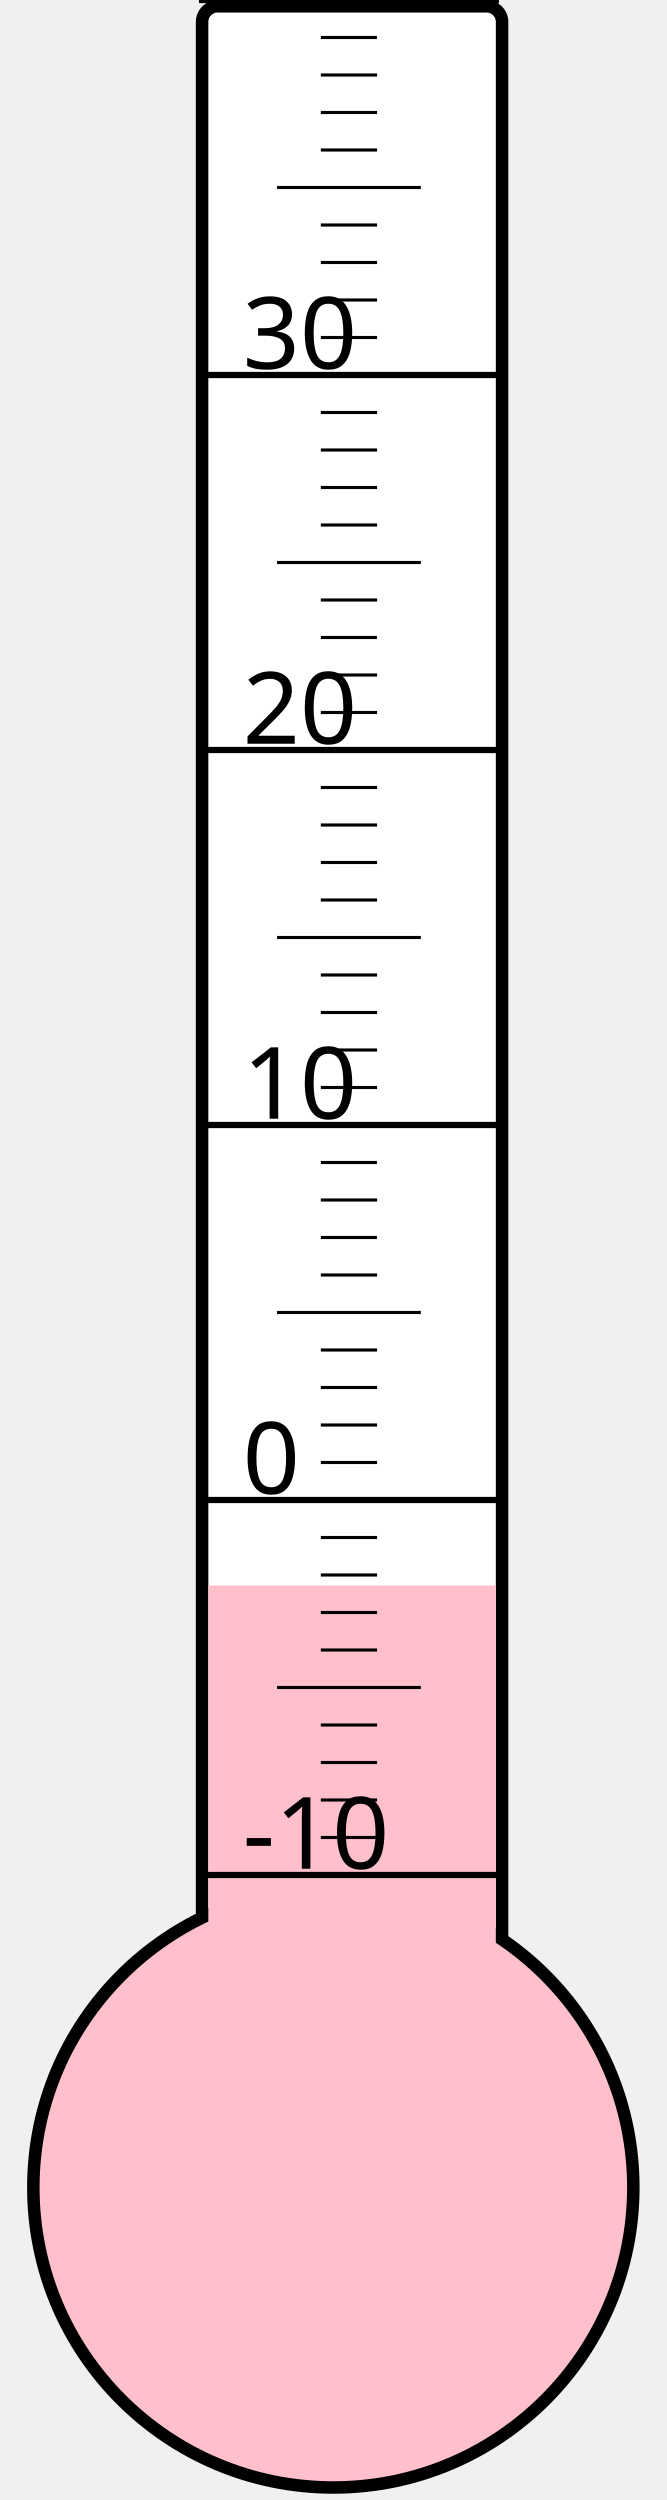
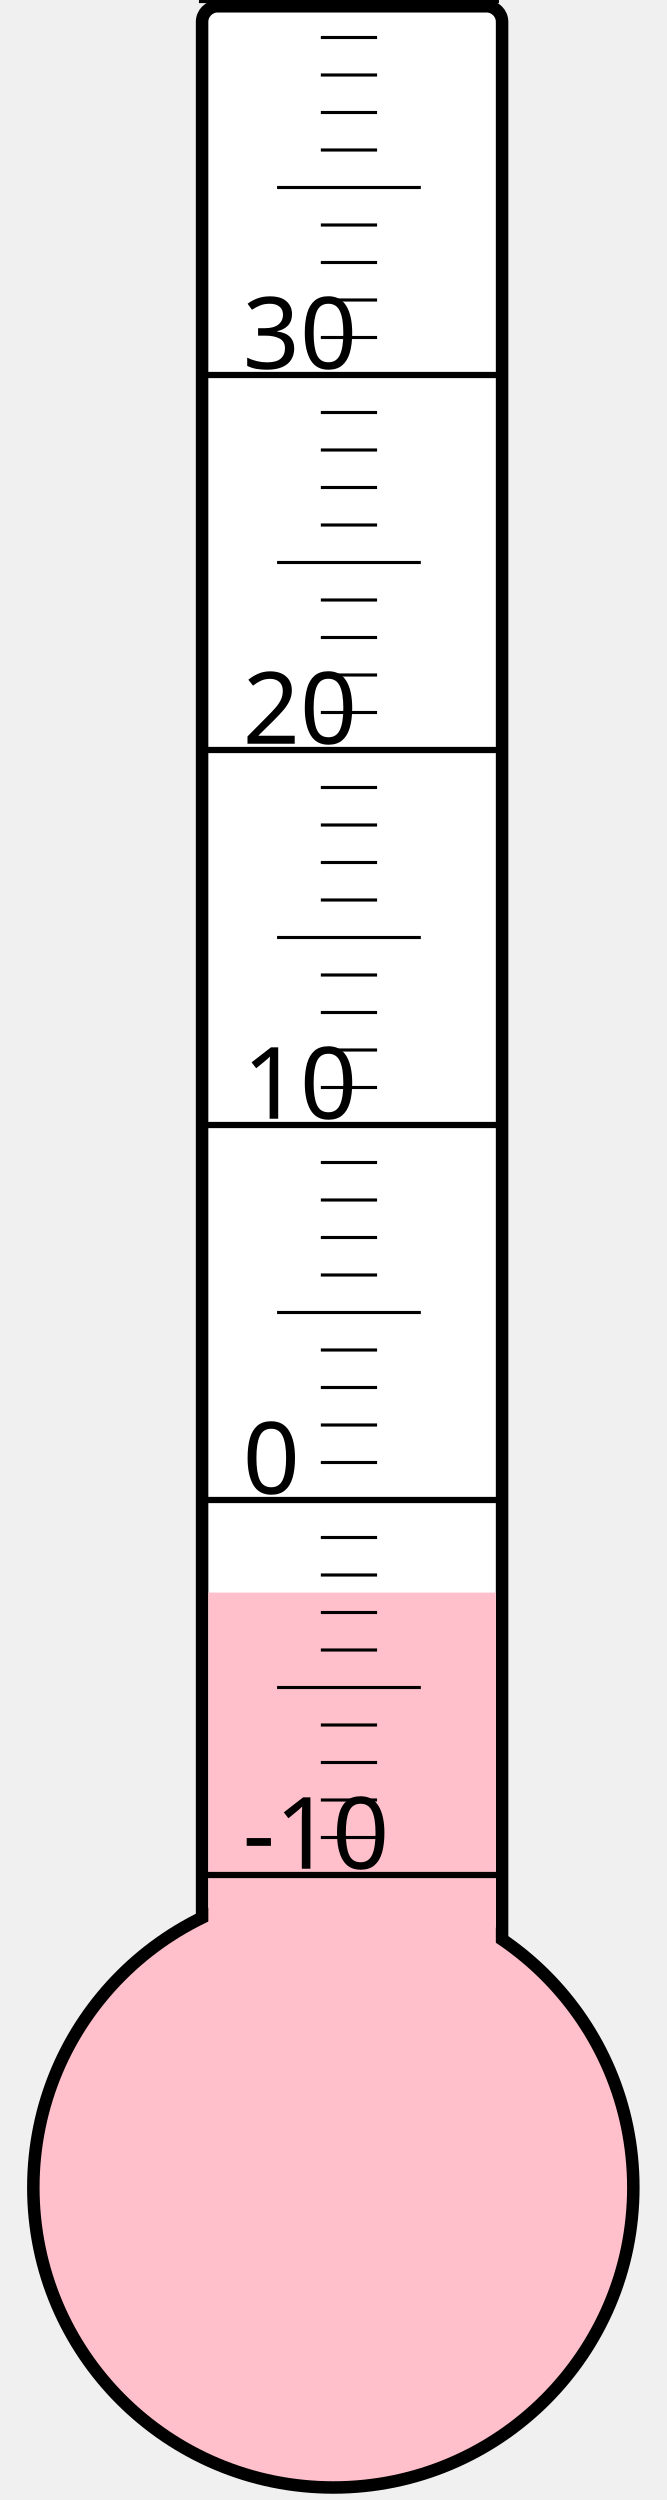
<svg xmlns="http://www.w3.org/2000/svg" width="40px" height="150px" viewBox="0 0 200 800">
  <rect width="200" height="800" x="0" y="0" style="fill: #ffffeb; fill-opacity: 0;" />
  <rect width="96" height="680" x="58" y="2" rx="5" ry="5" style="fill: white; fill-opacity: 1; stroke: black; stroke-width: 4;" />
  <circle cx="100" cy="700" r="96" style="fill: pink; stroke: black; stroke-width: 4;" />
-   <rect width="92" height="192.625" x="60" y="507.375" style="fill: pink; fill-opacity: 1; stroke-width: 0;" />
+   <rect width="92" height="190.375" x="60" y="509.625" style="fill: pink; fill-opacity: 1; stroke-width: 0;" />
  <text x="71" y="598" style="font-family: sans-serif; font-size: 24pt;">-10</text>
  <text x="71" y="478" style="font-family: sans-serif; font-size: 24pt;">0</text>
  <text x="71" y="358" style="font-family: sans-serif; font-size: 24pt;">10</text>
  <text x="71" y="238" style="font-family: sans-serif; font-size: 24pt;">20</text>
  <text x="71" y="118" style="font-family: sans-serif; font-size: 24pt;">30</text>
  <g style="stroke: black;">
    <line x1="57" y1="600" x2="153" y2="600" style="stroke-width: 2;" />
    <line x1="96" y1="588" x2="114" y2="588" style="stroke-width: 1;" />
    <line x1="96" y1="576" x2="114" y2="576" style="stroke-width: 1;" />
    <line x1="96" y1="564" x2="114" y2="564" style="stroke-width: 1;" />
    <line x1="96" y1="552" x2="114" y2="552" style="stroke-width: 1;" />
    <line x1="82" y1="540" x2="128" y2="540" style="stroke-width: 1;" />
    <line x1="96" y1="528" x2="114" y2="528" style="stroke-width: 1;" />
    <line x1="96" y1="516" x2="114" y2="516" style="stroke-width: 1;" />
    <line x1="96" y1="504" x2="114" y2="504" style="stroke-width: 1;" />
    <line x1="96" y1="492" x2="114" y2="492" style="stroke-width: 1;" />
    <line x1="57" y1="480" x2="153" y2="480" style="stroke-width: 2;" />
    <line x1="96" y1="468" x2="114" y2="468" style="stroke-width: 1;" />
    <line x1="96" y1="456" x2="114" y2="456" style="stroke-width: 1;" />
    <line x1="96" y1="444" x2="114" y2="444" style="stroke-width: 1;" />
    <line x1="96" y1="432" x2="114" y2="432" style="stroke-width: 1;" />
    <line x1="82" y1="420" x2="128" y2="420" style="stroke-width: 1;" />
    <line x1="96" y1="408" x2="114" y2="408" style="stroke-width: 1;" />
    <line x1="96" y1="396" x2="114" y2="396" style="stroke-width: 1;" />
    <line x1="96" y1="384" x2="114" y2="384" style="stroke-width: 1;" />
    <line x1="96" y1="372" x2="114" y2="372" style="stroke-width: 1;" />
    <line x1="57" y1="360" x2="153" y2="360" style="stroke-width: 2;" />
    <line x1="96" y1="348" x2="114" y2="348" style="stroke-width: 1;" />
    <line x1="96" y1="336" x2="114" y2="336" style="stroke-width: 1;" />
    <line x1="96" y1="324" x2="114" y2="324" style="stroke-width: 1;" />
    <line x1="96" y1="312" x2="114" y2="312" style="stroke-width: 1;" />
    <line x1="82" y1="300" x2="128" y2="300" style="stroke-width: 1;" />
    <line x1="96" y1="288" x2="114" y2="288" style="stroke-width: 1;" />
    <line x1="96" y1="276" x2="114" y2="276" style="stroke-width: 1;" />
    <line x1="96" y1="264" x2="114" y2="264" style="stroke-width: 1;" />
    <line x1="96" y1="252" x2="114" y2="252" style="stroke-width: 1;" />
    <line x1="57" y1="240" x2="153" y2="240" style="stroke-width: 2;" />
    <line x1="96" y1="228" x2="114" y2="228" style="stroke-width: 1;" />
    <line x1="96" y1="216" x2="114" y2="216" style="stroke-width: 1;" />
    <line x1="96" y1="204" x2="114" y2="204" style="stroke-width: 1;" />
    <line x1="96" y1="192" x2="114" y2="192" style="stroke-width: 1;" />
    <line x1="82" y1="180" x2="128" y2="180" style="stroke-width: 1;" />
    <line x1="96" y1="168" x2="114" y2="168" style="stroke-width: 1;" />
    <line x1="96" y1="156" x2="114" y2="156" style="stroke-width: 1;" />
    <line x1="96" y1="144" x2="114" y2="144" style="stroke-width: 1;" />
    <line x1="96" y1="132" x2="114" y2="132" style="stroke-width: 1;" />
    <line x1="57" y1="120" x2="153" y2="120" style="stroke-width: 2;" />
    <line x1="96" y1="108" x2="114" y2="108" style="stroke-width: 1;" />
    <line x1="96" y1="96" x2="114" y2="96" style="stroke-width: 1;" />
    <line x1="96" y1="84" x2="114" y2="84" style="stroke-width: 1;" />
    <line x1="96" y1="72" x2="114" y2="72" style="stroke-width: 1;" />
    <line x1="82" y1="60" x2="128" y2="60" style="stroke-width: 1;" />
    <line x1="96" y1="48" x2="114" y2="48" style="stroke-width: 1;" />
    <line x1="96" y1="36" x2="114" y2="36" style="stroke-width: 1;" />
    <line x1="96" y1="24" x2="114" y2="24" style="stroke-width: 1;" />
    <line x1="96" y1="12" x2="114" y2="12" style="stroke-width: 1;" />
    <line x1="57" y1="0" x2="153" y2="0" style="stroke-width: 2;" />
  </g>
</svg>
